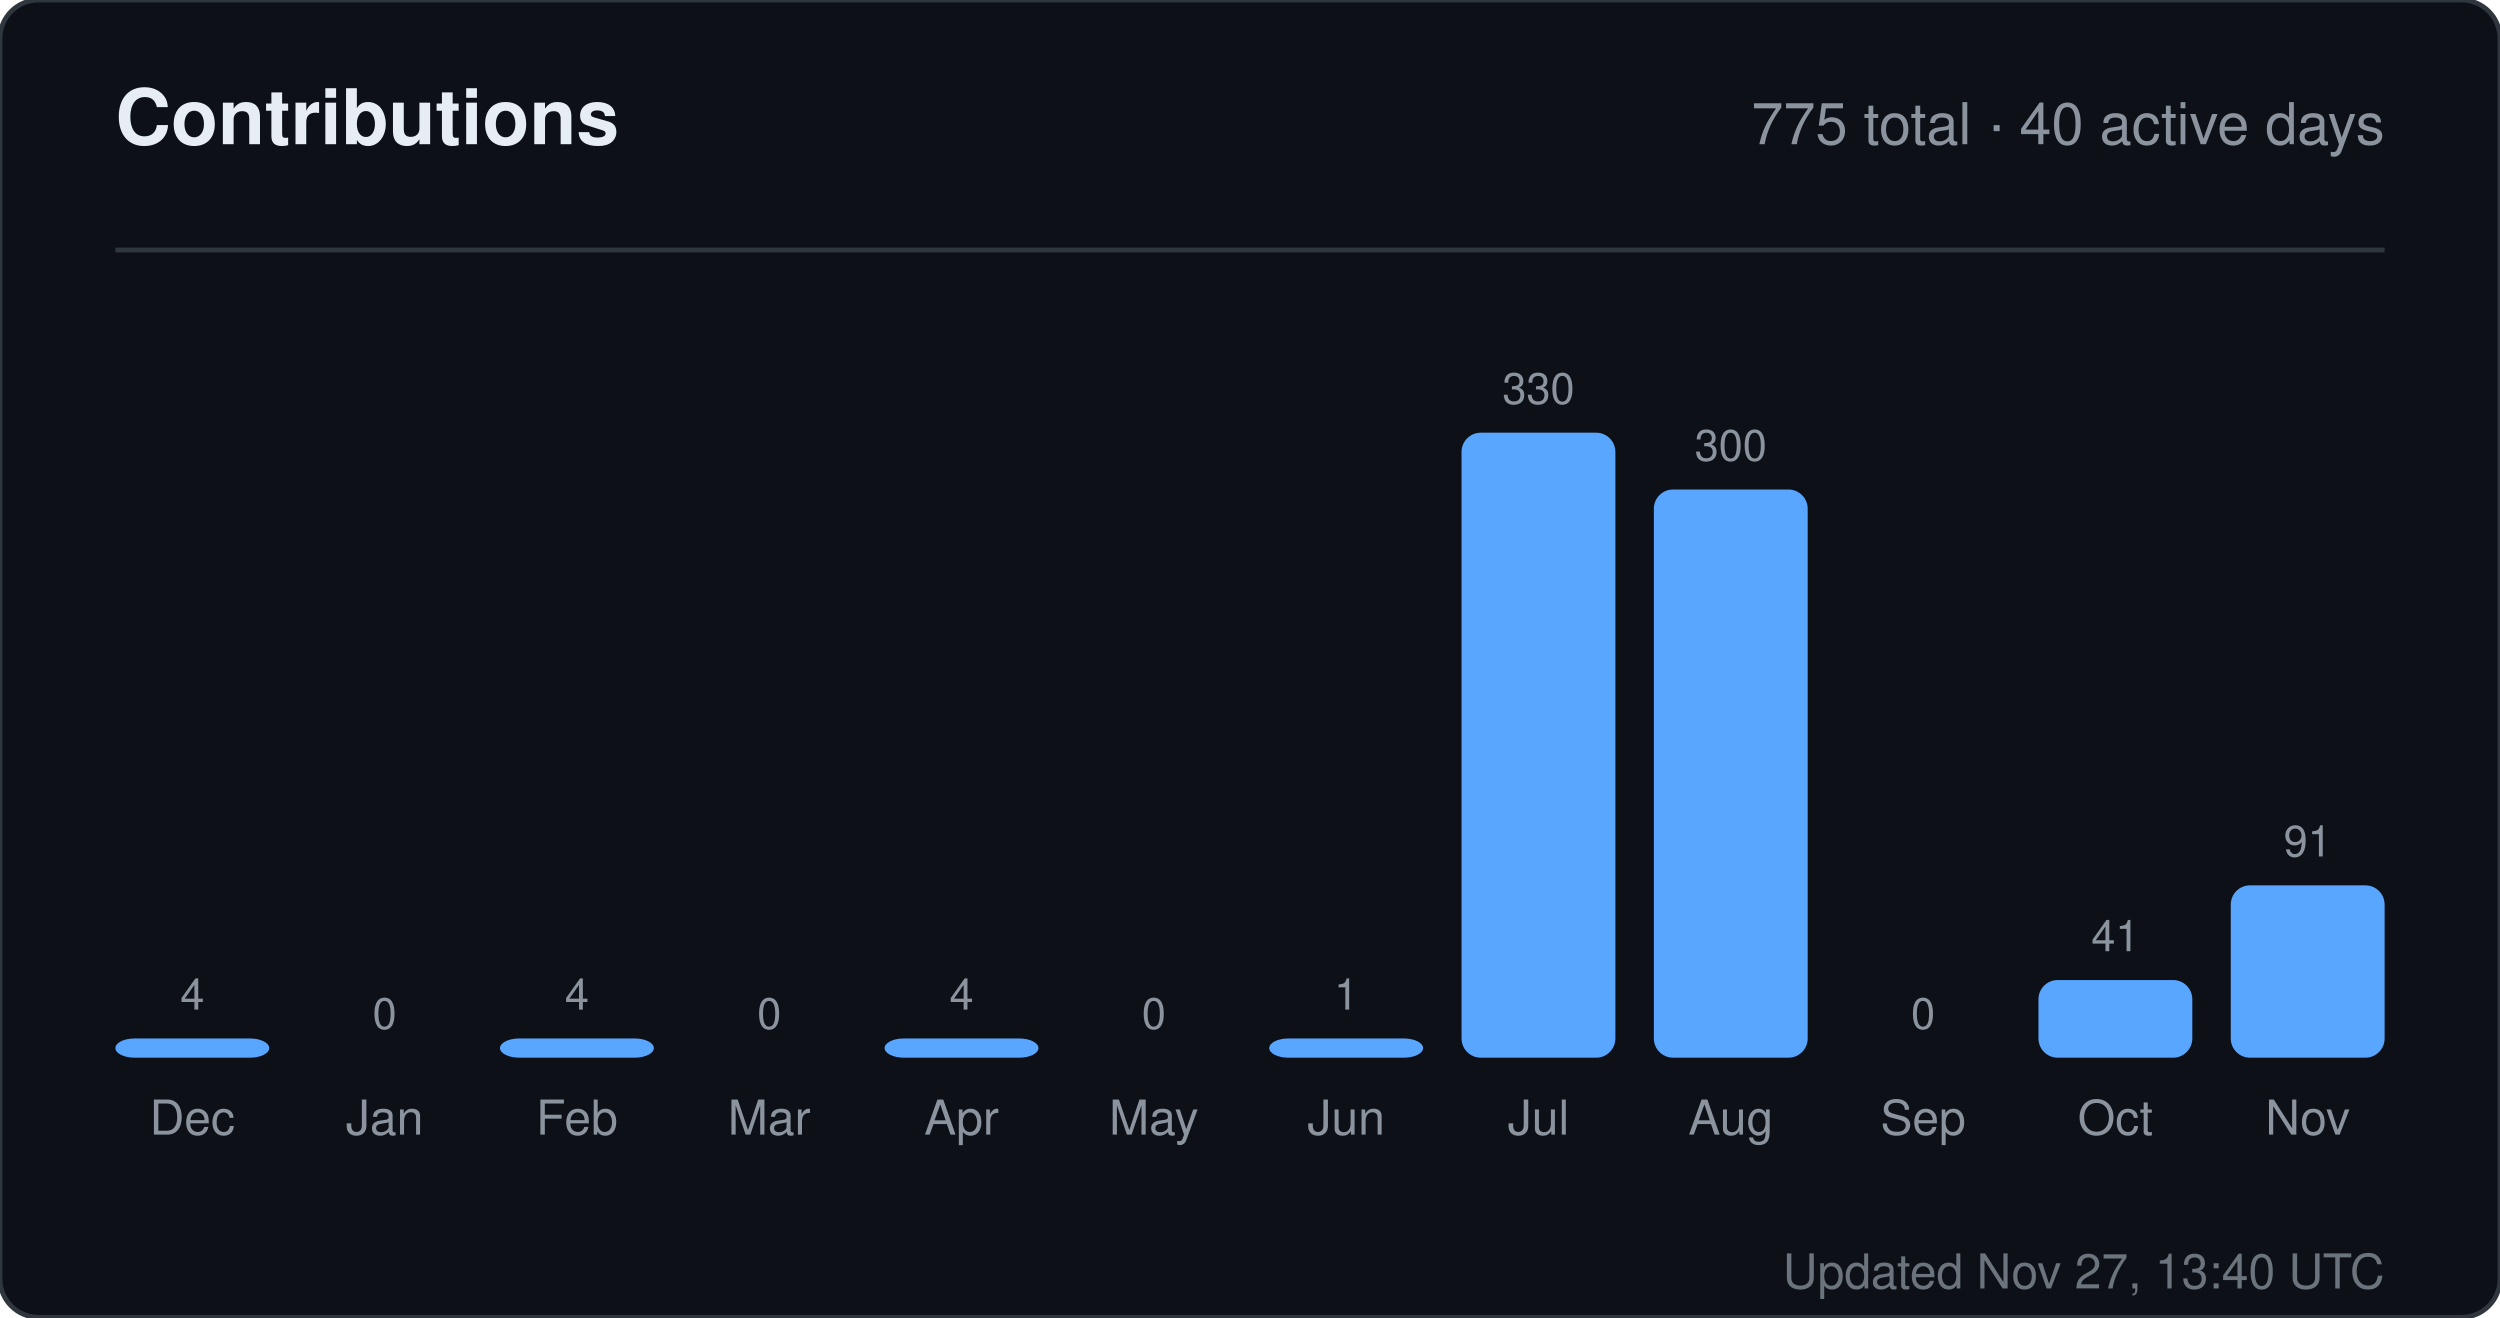
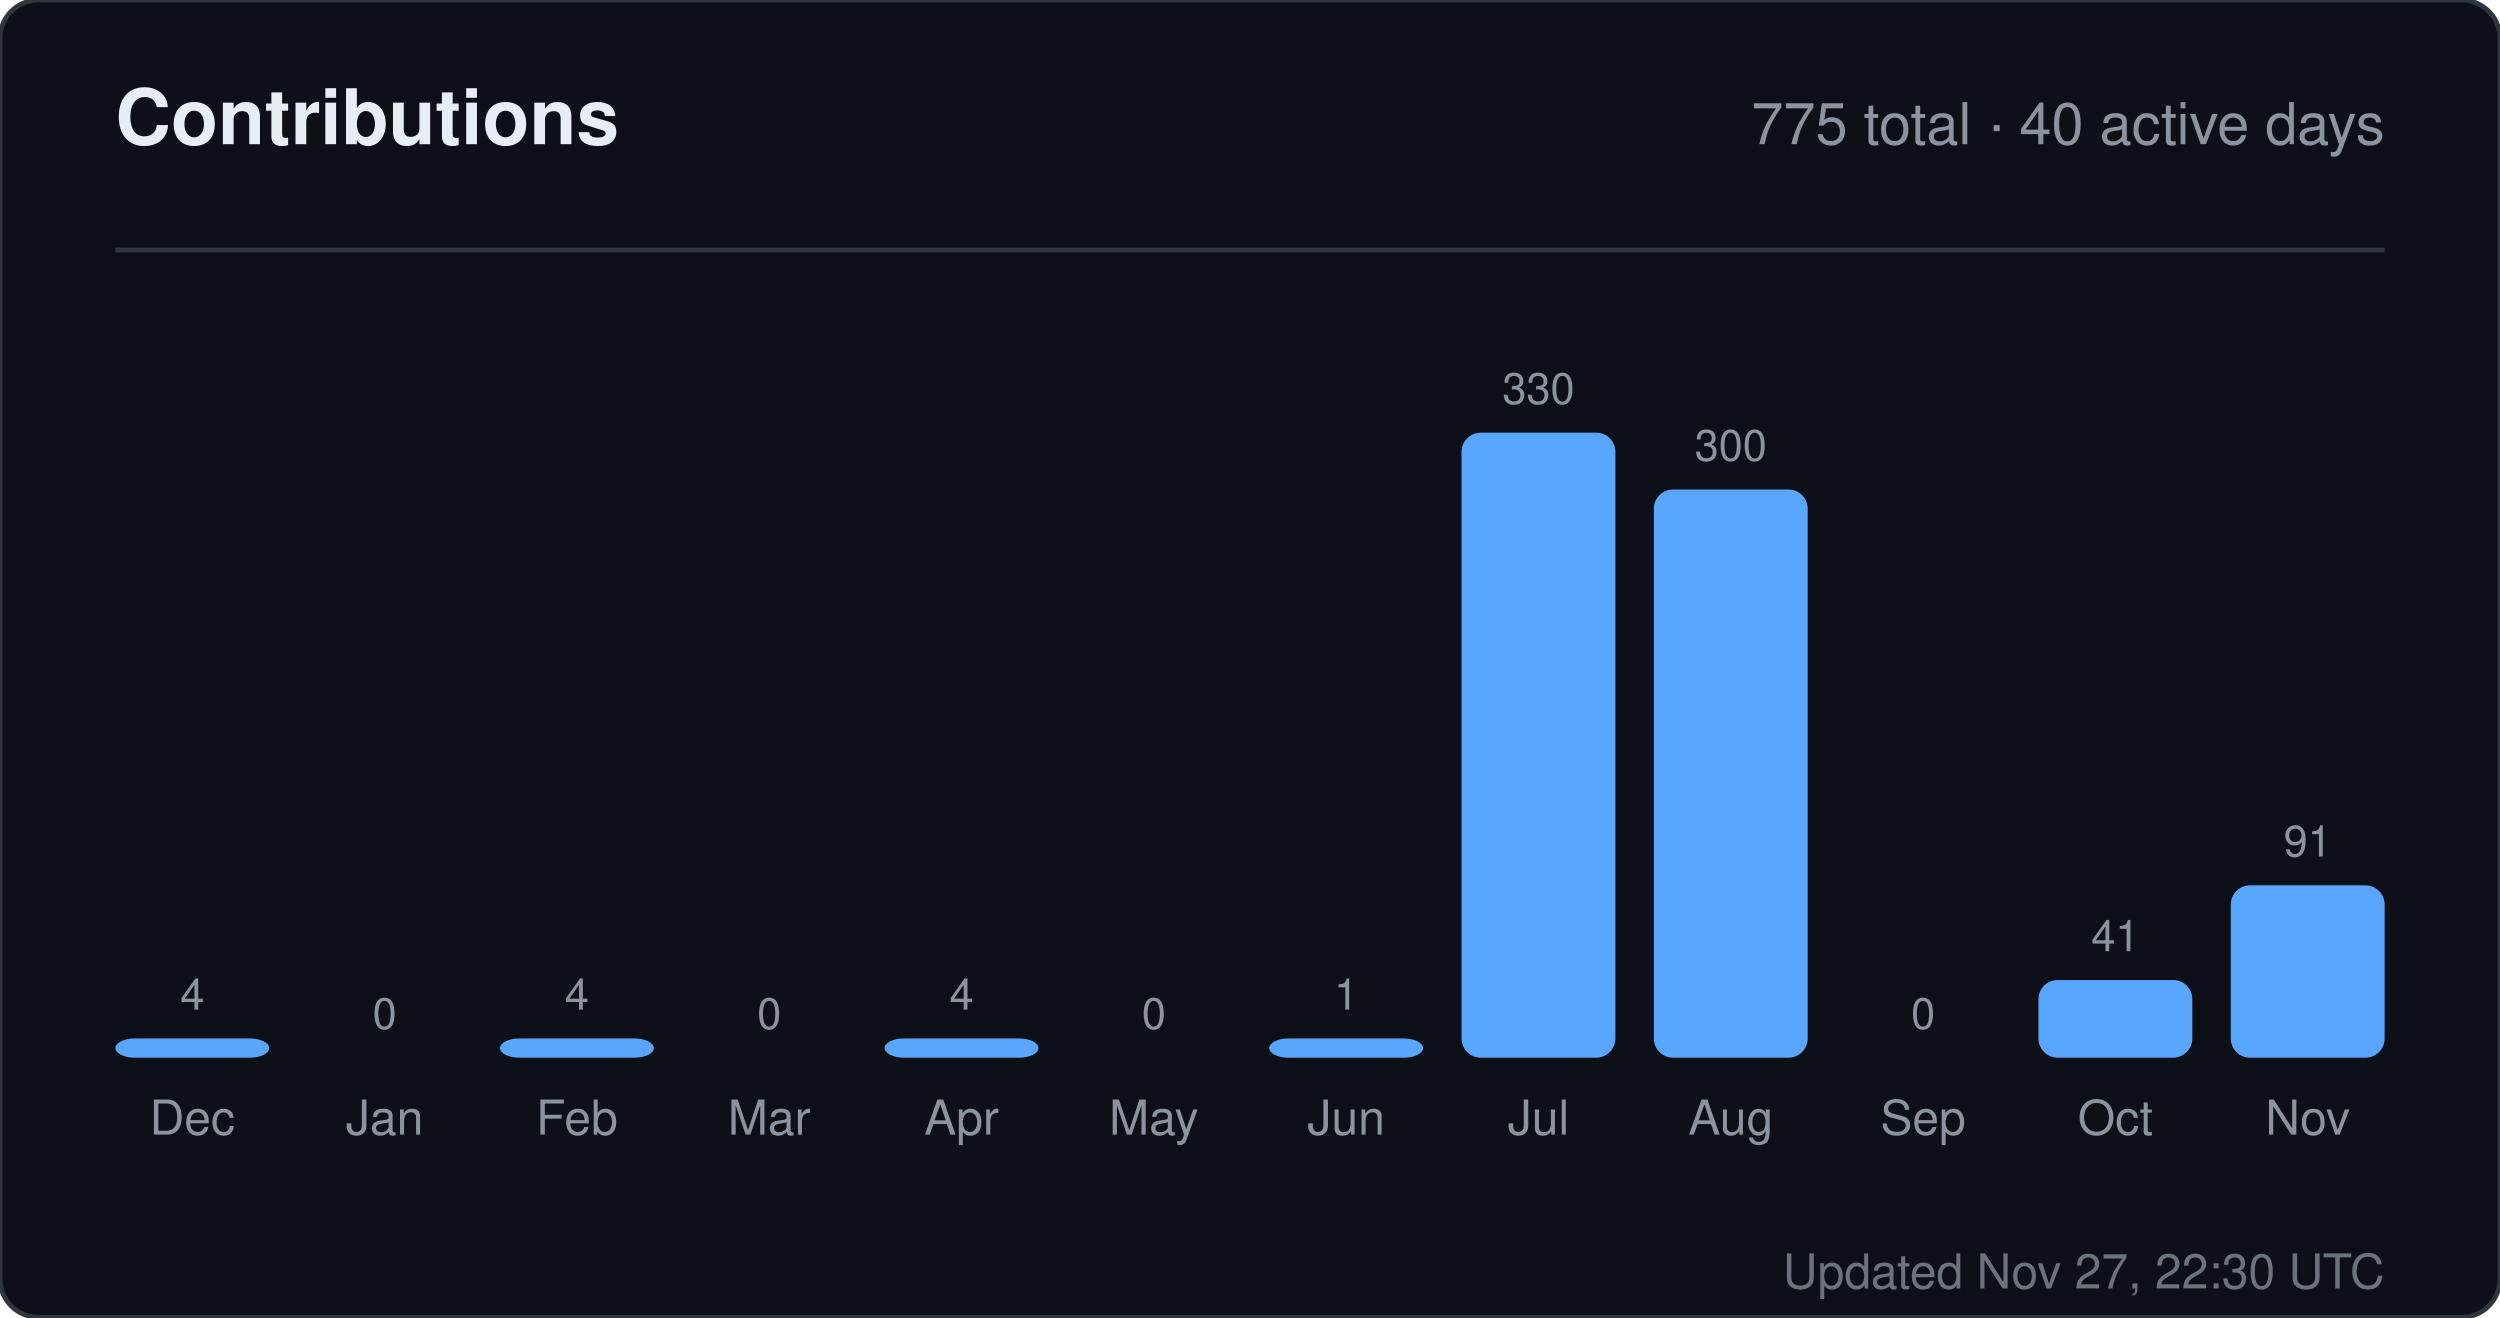
<svg xmlns="http://www.w3.org/2000/svg" width="520" height="274" viewBox="0 0 520 274" role="img" aria-label="Contributions for sandiirawan12">
  <rect width="520" height="274" rx="8" fill="#0d1117" stroke="#30363d" />
  <g font-family="-apple-system, BlinkMacSystemFont, Segoe UI, Helvetica, Arial, sans-serif">
    <text x="24" y="30" fill="#e6edf3" font-size="16" font-weight="700">Contributions</text>
    <text x="496" y="30" fill="#8b949e" font-size="12" text-anchor="end">775 total · 40 active days</text>
    <line x1="24" y1="52" x2="496" y2="52" stroke="#30363d" />
    <text x="40" y="210" fill="#8b949e" font-size="9" text-anchor="middle">4</text>
    <rect x="24" y="216" width="32" height="4" rx="4" fill="#58a6ff" />
    <text x="40" y="236" fill="#8b949e" font-size="10" text-anchor="middle">Dec</text>
    <text x="80" y="214" fill="#8b949e" font-size="9" text-anchor="middle">0</text>
    <rect x="64" y="220" width="32" height="0" rx="4" fill="#58a6ff" />
    <text x="80" y="236" fill="#8b949e" font-size="10" text-anchor="middle">Jan</text>
    <text x="120" y="210" fill="#8b949e" font-size="9" text-anchor="middle">4</text>
    <rect x="104" y="216" width="32" height="4" rx="4" fill="#58a6ff" />
    <text x="120" y="236" fill="#8b949e" font-size="10" text-anchor="middle">Feb</text>
    <text x="160" y="214" fill="#8b949e" font-size="9" text-anchor="middle">0</text>
    <rect x="144" y="220" width="32" height="0" rx="4" fill="#58a6ff" />
    <text x="160" y="236" fill="#8b949e" font-size="10" text-anchor="middle">Mar</text>
    <text x="200" y="210" fill="#8b949e" font-size="9" text-anchor="middle">4</text>
    <rect x="184" y="216" width="32" height="4" rx="4" fill="#58a6ff" />
    <text x="200" y="236" fill="#8b949e" font-size="10" text-anchor="middle">Apr</text>
    <text x="240" y="214" fill="#8b949e" font-size="9" text-anchor="middle">0</text>
    <rect x="224" y="220" width="32" height="0" rx="4" fill="#58a6ff" />
    <text x="240" y="236" fill="#8b949e" font-size="10" text-anchor="middle">May</text>
    <text x="280" y="210" fill="#8b949e" font-size="9" text-anchor="middle">1</text>
    <rect x="264" y="216" width="32" height="4" rx="4" fill="#58a6ff" />
    <text x="280" y="236" fill="#8b949e" font-size="10" text-anchor="middle">Jun</text>
    <text x="320" y="84" fill="#8b949e" font-size="9" text-anchor="middle">330</text>
    <rect x="304" y="90" width="32" height="130" rx="4" fill="#58a6ff" />
    <text x="320" y="236" fill="#8b949e" font-size="10" text-anchor="middle">Jul</text>
    <text x="360" y="95.818" fill="#8b949e" font-size="9" text-anchor="middle">300</text>
    <rect x="344" y="101.818" width="32" height="118.182" rx="4" fill="#58a6ff" />
    <text x="360" y="236" fill="#8b949e" font-size="10" text-anchor="middle">Aug</text>
    <text x="400" y="214" fill="#8b949e" font-size="9" text-anchor="middle">0</text>
    <rect x="384" y="220" width="32" height="0" rx="4" fill="#58a6ff" />
    <text x="400" y="236" fill="#8b949e" font-size="10" text-anchor="middle">Sep</text>
    <text x="440" y="197.848" fill="#8b949e" font-size="9" text-anchor="middle">41</text>
    <rect x="424" y="203.848" width="32" height="16.152" rx="4" fill="#58a6ff" />
    <text x="440" y="236" fill="#8b949e" font-size="10" text-anchor="middle">Oct</text>
    <text x="480" y="178.152" fill="#8b949e" font-size="9" text-anchor="middle">91</text>
    <rect x="464" y="184.152" width="32" height="35.848" rx="4" fill="#58a6ff" />
    <text x="480" y="236" fill="#8b949e" font-size="10" text-anchor="middle">Nov</text>
-     <text x="496" y="268" fill="#8b949e" font-size="10" text-anchor="end" opacity="0.75">Updated Nov 27, 13:40 UTC</text>
+     <text x="496" y="268" fill="#8b949e" font-size="10" text-anchor="end" opacity="0.75">Updated Nov 27, 22:30 UTC</text>
  </g>
</svg>
